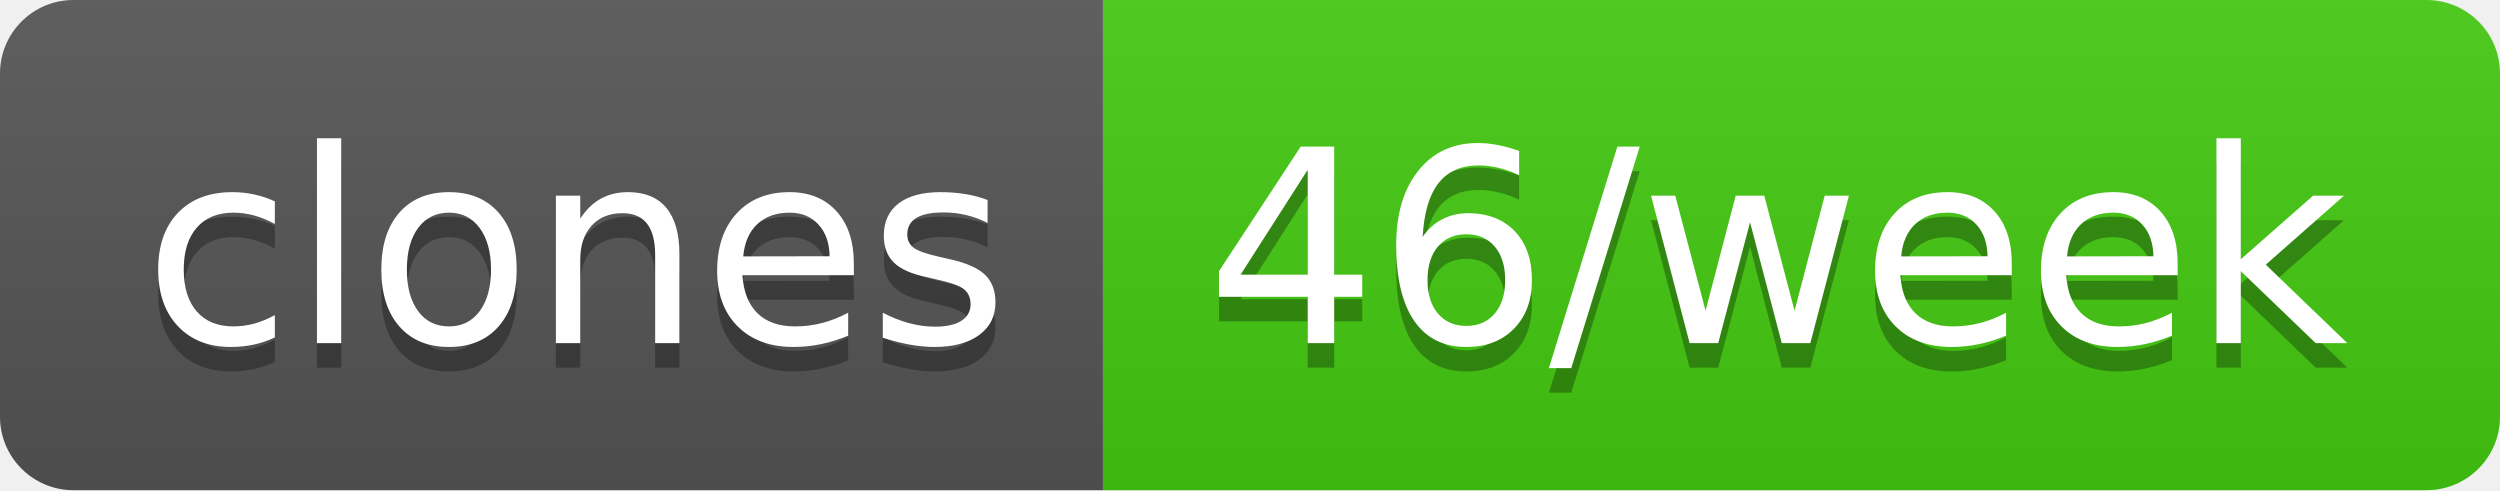
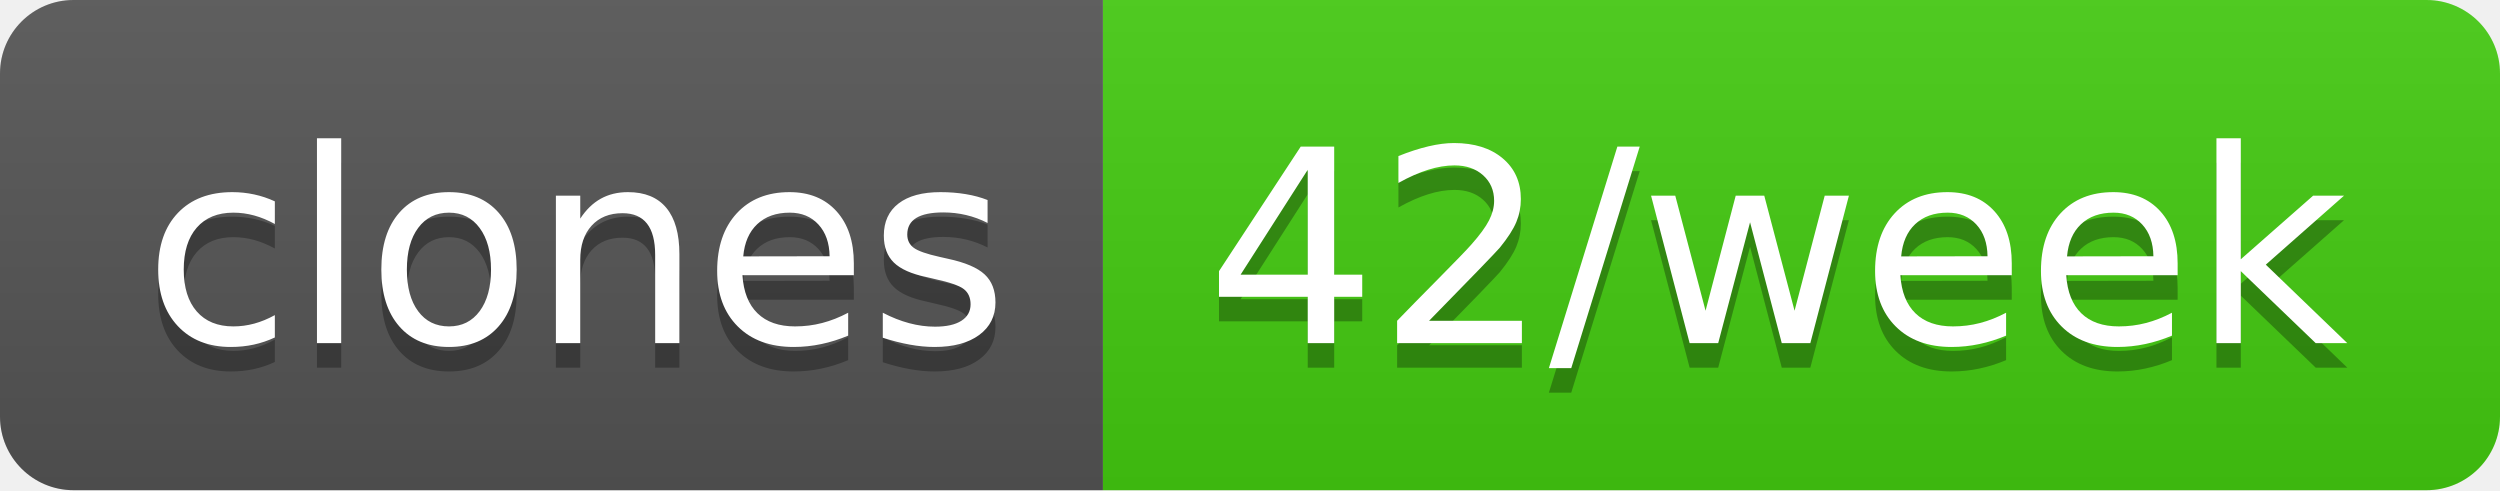
- <svg xmlns="http://www.w3.org/2000/svg" width="102" height="20" role="img" aria-label="clones: 46/week">
+ <svg xmlns="http://www.w3.org/2000/svg" width="102" height="20" role="img" aria-label="clones: 42/week">
  <linearGradient id="s" x2="0" y2="100%">
    <stop offset="0" stop-color="#bbb" stop-opacity=".1" />
    <stop offset="1" stop-opacity=".1" />
  </linearGradient>
  <clipPath id="r">
    <rect width="102" height="20" rx="3" fill="#fff" />
  </clipPath>
  <g clip-path="url(#r)">
    <rect width="45" height="20" fill="#555" />
    <rect x="45" width="57" height="20" fill="#4c1" />
    <rect width="102" height="20" fill="url(#s)" />
  </g>
  <g fill="#fff" text-anchor="middle" font-family="Verdana,Geneva,DejaVu Sans,sans-serif" text-rendering="geometricPrecision" font-size="110">
    <text aria-hidden="true" x="235" y="150" fill="#010101" fill-opacity=".3" transform="scale(.1)" textLength="350">clones</text>
    <text x="235" y="140" transform="scale(.1)" fill="#fff" textLength="350">clones</text>
-     <text aria-hidden="true" x="725" y="150" fill="#010101" fill-opacity=".3" transform="scale(.1)" textLength="470">46/week</text>
-     <text x="725" y="140" transform="scale(.1)" fill="#fff" textLength="470">46/week</text>
+     <text aria-hidden="true" x="725" y="150" fill="#010101" fill-opacity=".3" transform="scale(.1)" textLength="470">42/week</text>
+     <text x="725" y="140" transform="scale(.1)" fill="#fff" textLength="470">42/week</text>
  </g>
</svg>
